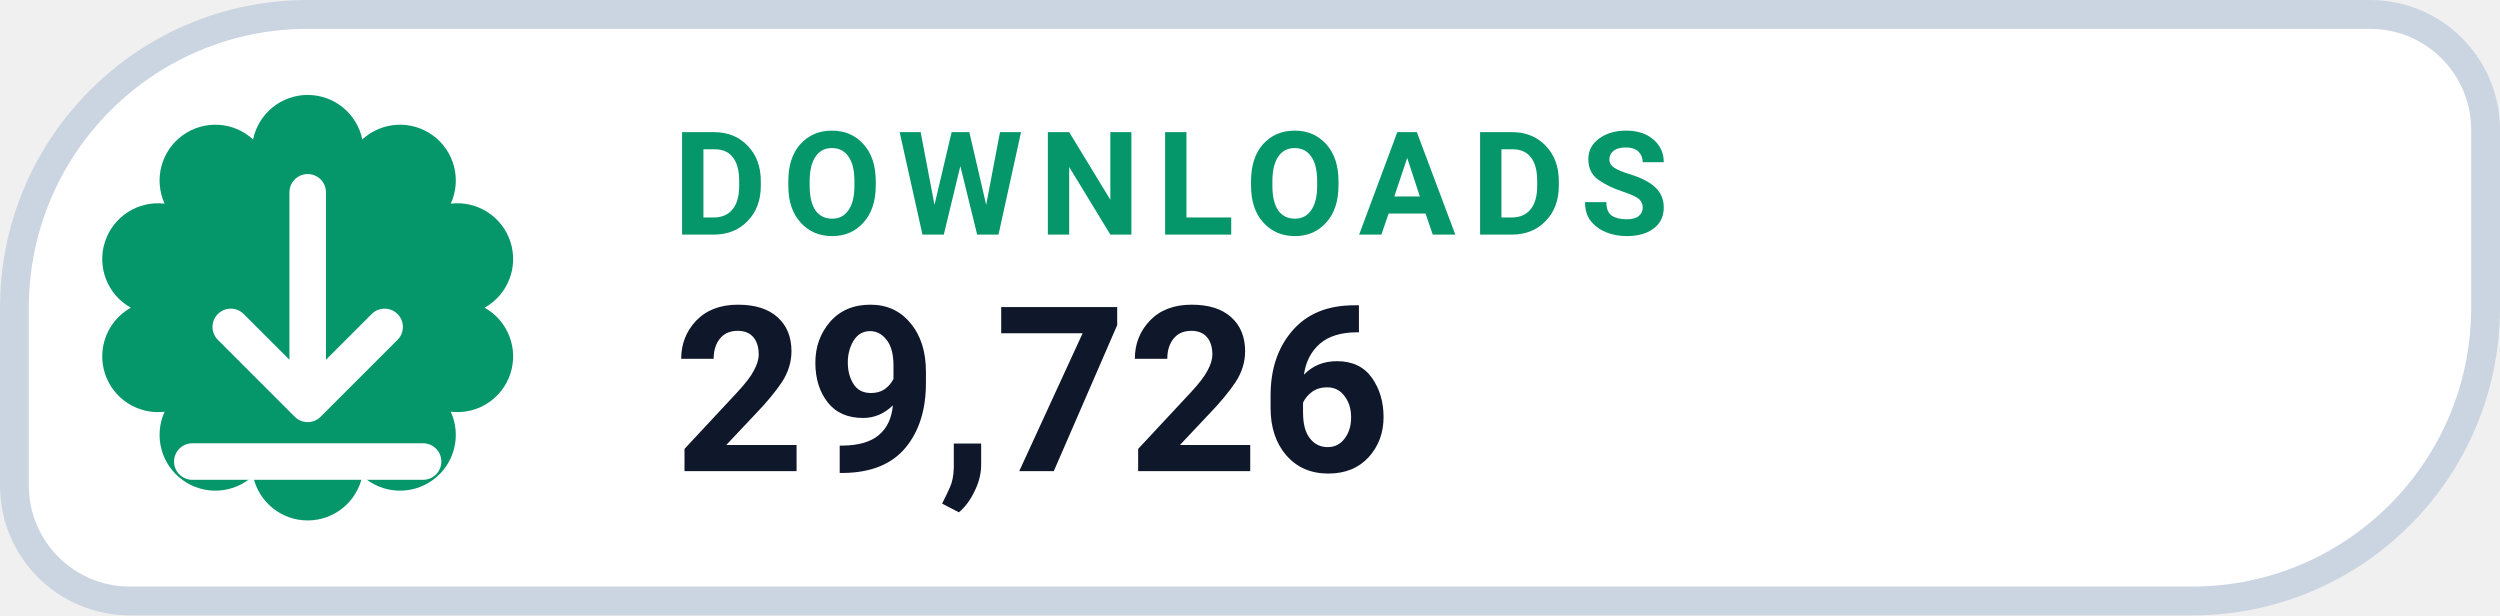
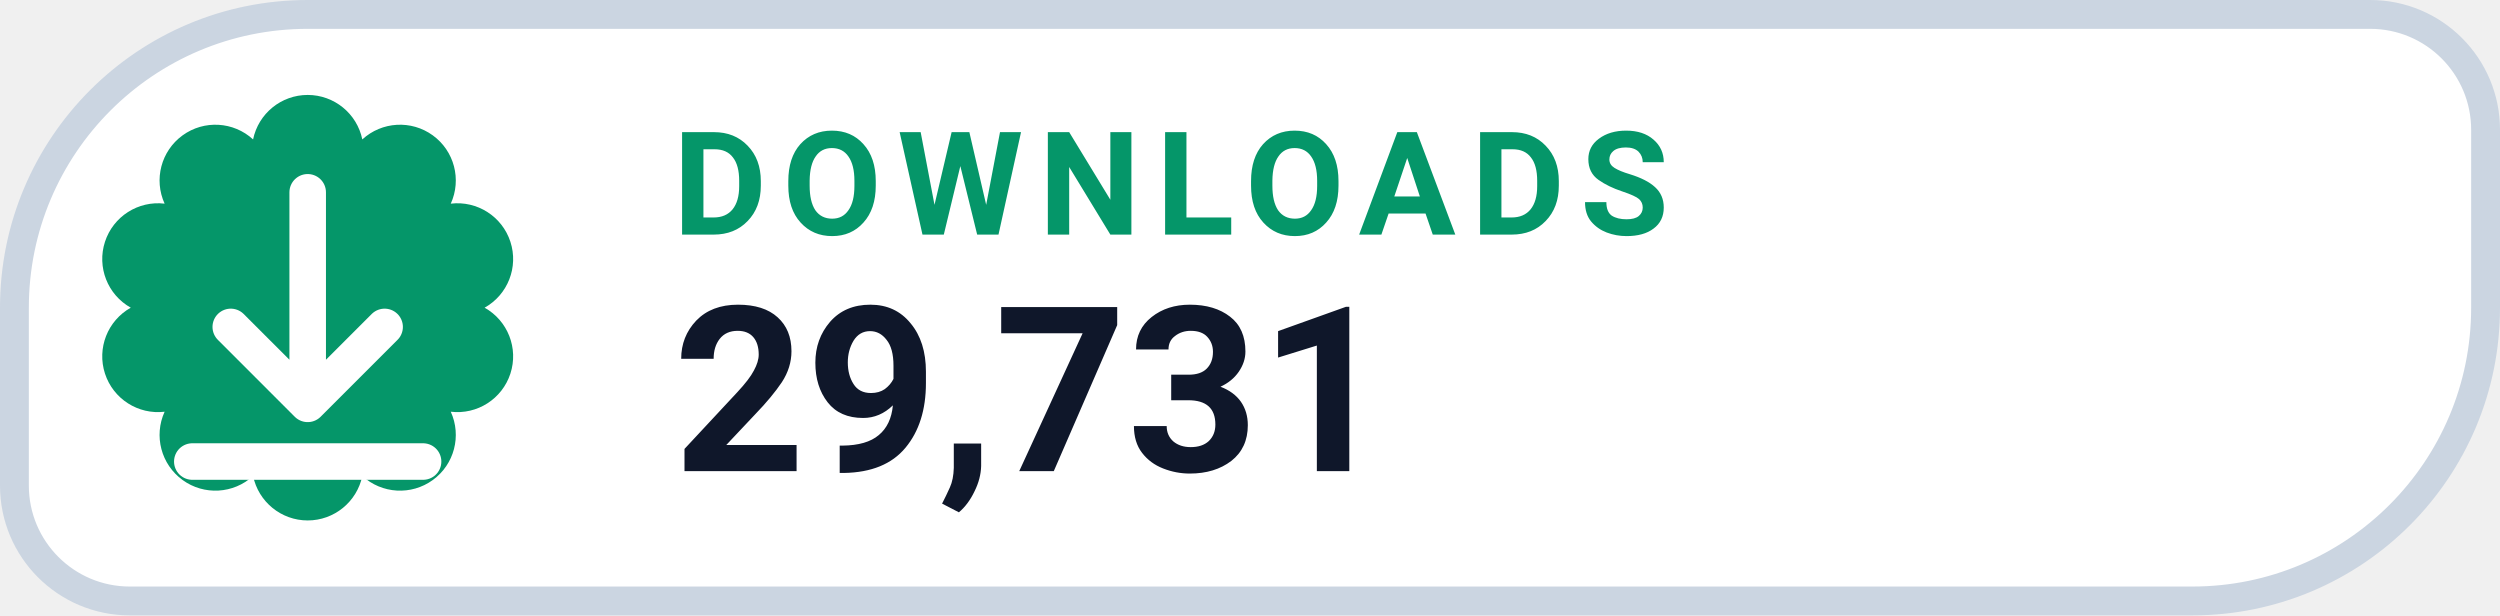
- <svg xmlns="http://www.w3.org/2000/svg" width="130" height="32" viewBox="0 0 130 32" role="img" aria-label="DOWNLOADS 29,726">
+ <svg xmlns="http://www.w3.org/2000/svg" width="130" height="32" viewBox="0 0 130 32" role="img" aria-label="DOWNLOADS 29,731">
  <path d="M 16.00 0.75 H 123.25 A 6.00 6.00 0 0 1 129.25 6.75 V 16.00 A 15.25 15.25 0 0 1 114.00 31.25 H 6.75 A 6.00 6.00 0 0 1 0.75 25.25 V 16.00 A 15.25 15.25 0 0 1 16.00 0.75 Z" fill="#FFFFFF" stroke="#CBD5E1" stroke-width="1.5" />
  <path d="M 13.16 7.25 A 2.90 2.90 0 0 1 18.84 7.25 A 2.90 2.90 0 0 1 23.44 10.59 A 2.90 2.90 0 0 1 25.20 16.00 A 2.90 2.90 0 0 1 23.44 21.41 A 2.90 2.90 0 0 1 18.84 24.75 A 2.90 2.90 0 0 1 13.16 24.75 A 2.90 2.90 0 0 1 8.56 21.41 A 2.90 2.90 0 0 1 6.80 16.00 A 2.90 2.90 0 0 1 8.56 10.59 A 2.90 2.90 0 0 1 13.16 7.25 Z" fill="#059669" />
  <g transform="translate(16 16)" style="color:#FFFFFF;">
    <path d="M0 -6 v11 m0 0 l4 -4 m-4 4 l-4 -4 M-6 8 h12" fill="none" stroke="currentColor" stroke-width="1.9" stroke-linecap="round" stroke-linejoin="round" />
  </g>
  <text x="35" y="12.2" fill="#059669" font-family="-apple-system,BlinkMacSystemFont,'Segoe UI',Roboto,Helvetica,Arial,sans-serif" font-size="7.5" font-weight="700" letter-spacing=".8">DOWNLOADS</text>
-   <text x="35" y="24.5" fill="#0F172A" font-family="-apple-system,BlinkMacSystemFont,'Segoe UI',Roboto,Helvetica,Arial,sans-serif" font-size="12" font-weight="750">29,726</text>
+   <text x="35" y="24.5" fill="#0F172A" font-family="-apple-system,BlinkMacSystemFont,'Segoe UI',Roboto,Helvetica,Arial,sans-serif" font-size="12" font-weight="750">29,731</text>
</svg>
